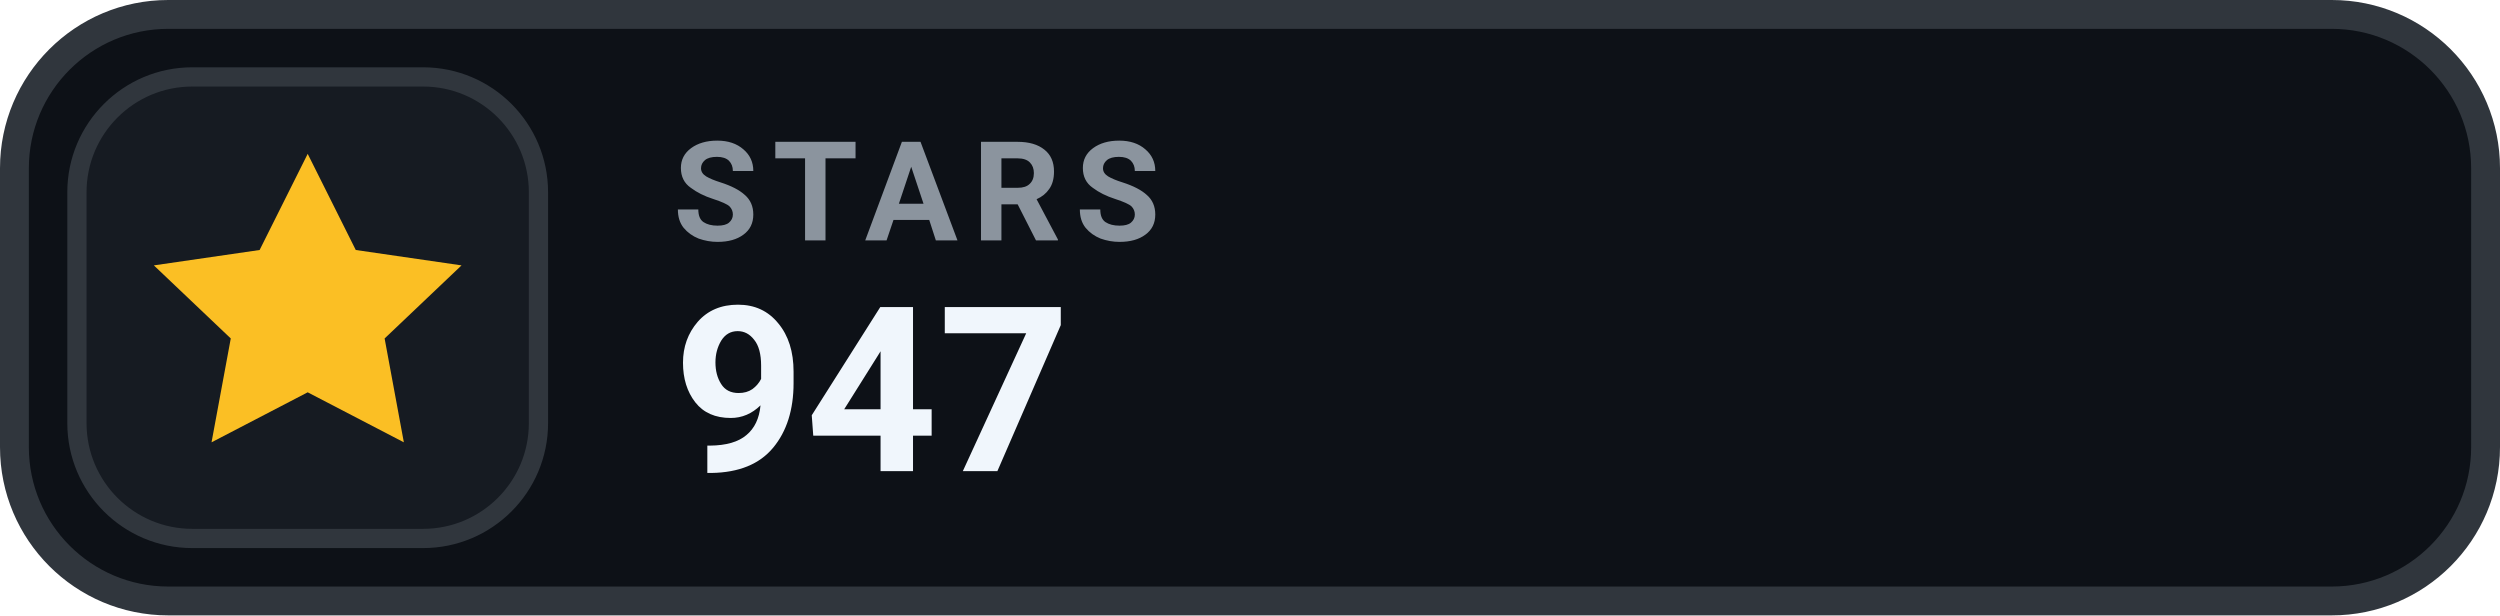
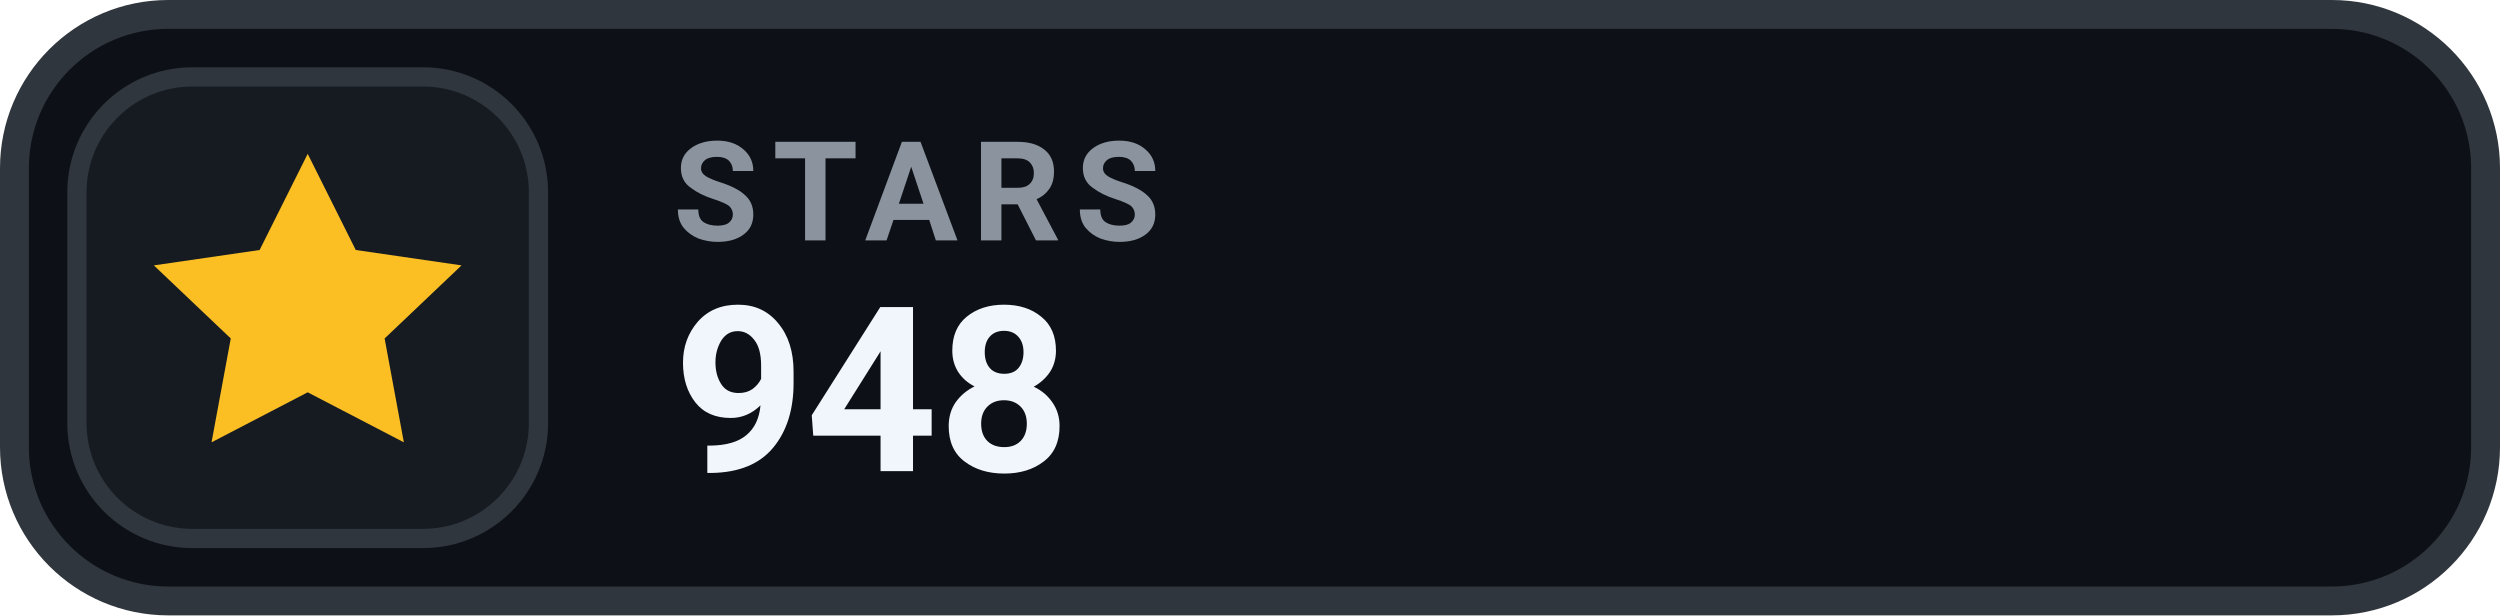
- <svg xmlns="http://www.w3.org/2000/svg" width="130" height="32" viewBox="0 0 130 32" role="img" aria-label="STARS 947">
+ <svg xmlns="http://www.w3.org/2000/svg" width="130" height="32" viewBox="0 0 130 32" role="img" aria-label="STARS 948">
  <rect x=".75" y=".75" width="128.5" height="30.5" rx="8" fill="#0D1117" stroke="#30363D" stroke-width="1.5" />
  <rect x="4" y="4" width="24" height="24" rx="6" fill="#161B22" stroke="#30363D" stroke-width="1" />
  <g transform="translate(16 16)" style="color:#FBBF24;">
    <path d="M0 -8 l2.5 5 5.5 .8 -4 3.8 1 5.4 -5 -2.6 -5 2.6 1 -5.4 -4 -3.8 5.5 -.8 Z" fill="currentColor" />
  </g>
  <text x="35" y="12.5" fill="#8B949E" font-family="-apple-system,BlinkMacSystemFont,'Segoe UI',Roboto,Helvetica,Arial,sans-serif" font-size="7.2" font-weight="700" letter-spacing=".75">STARS</text>
-   <text x="35" y="24.5" fill="#F0F6FC" font-family="-apple-system,BlinkMacSystemFont,'Segoe UI',Roboto,Helvetica,Arial,sans-serif" font-size="12" font-weight="700">947</text>
+   <text x="35" y="24.5" fill="#F0F6FC" font-family="-apple-system,BlinkMacSystemFont,'Segoe UI',Roboto,Helvetica,Arial,sans-serif" font-size="12" font-weight="700">948</text>
</svg>
